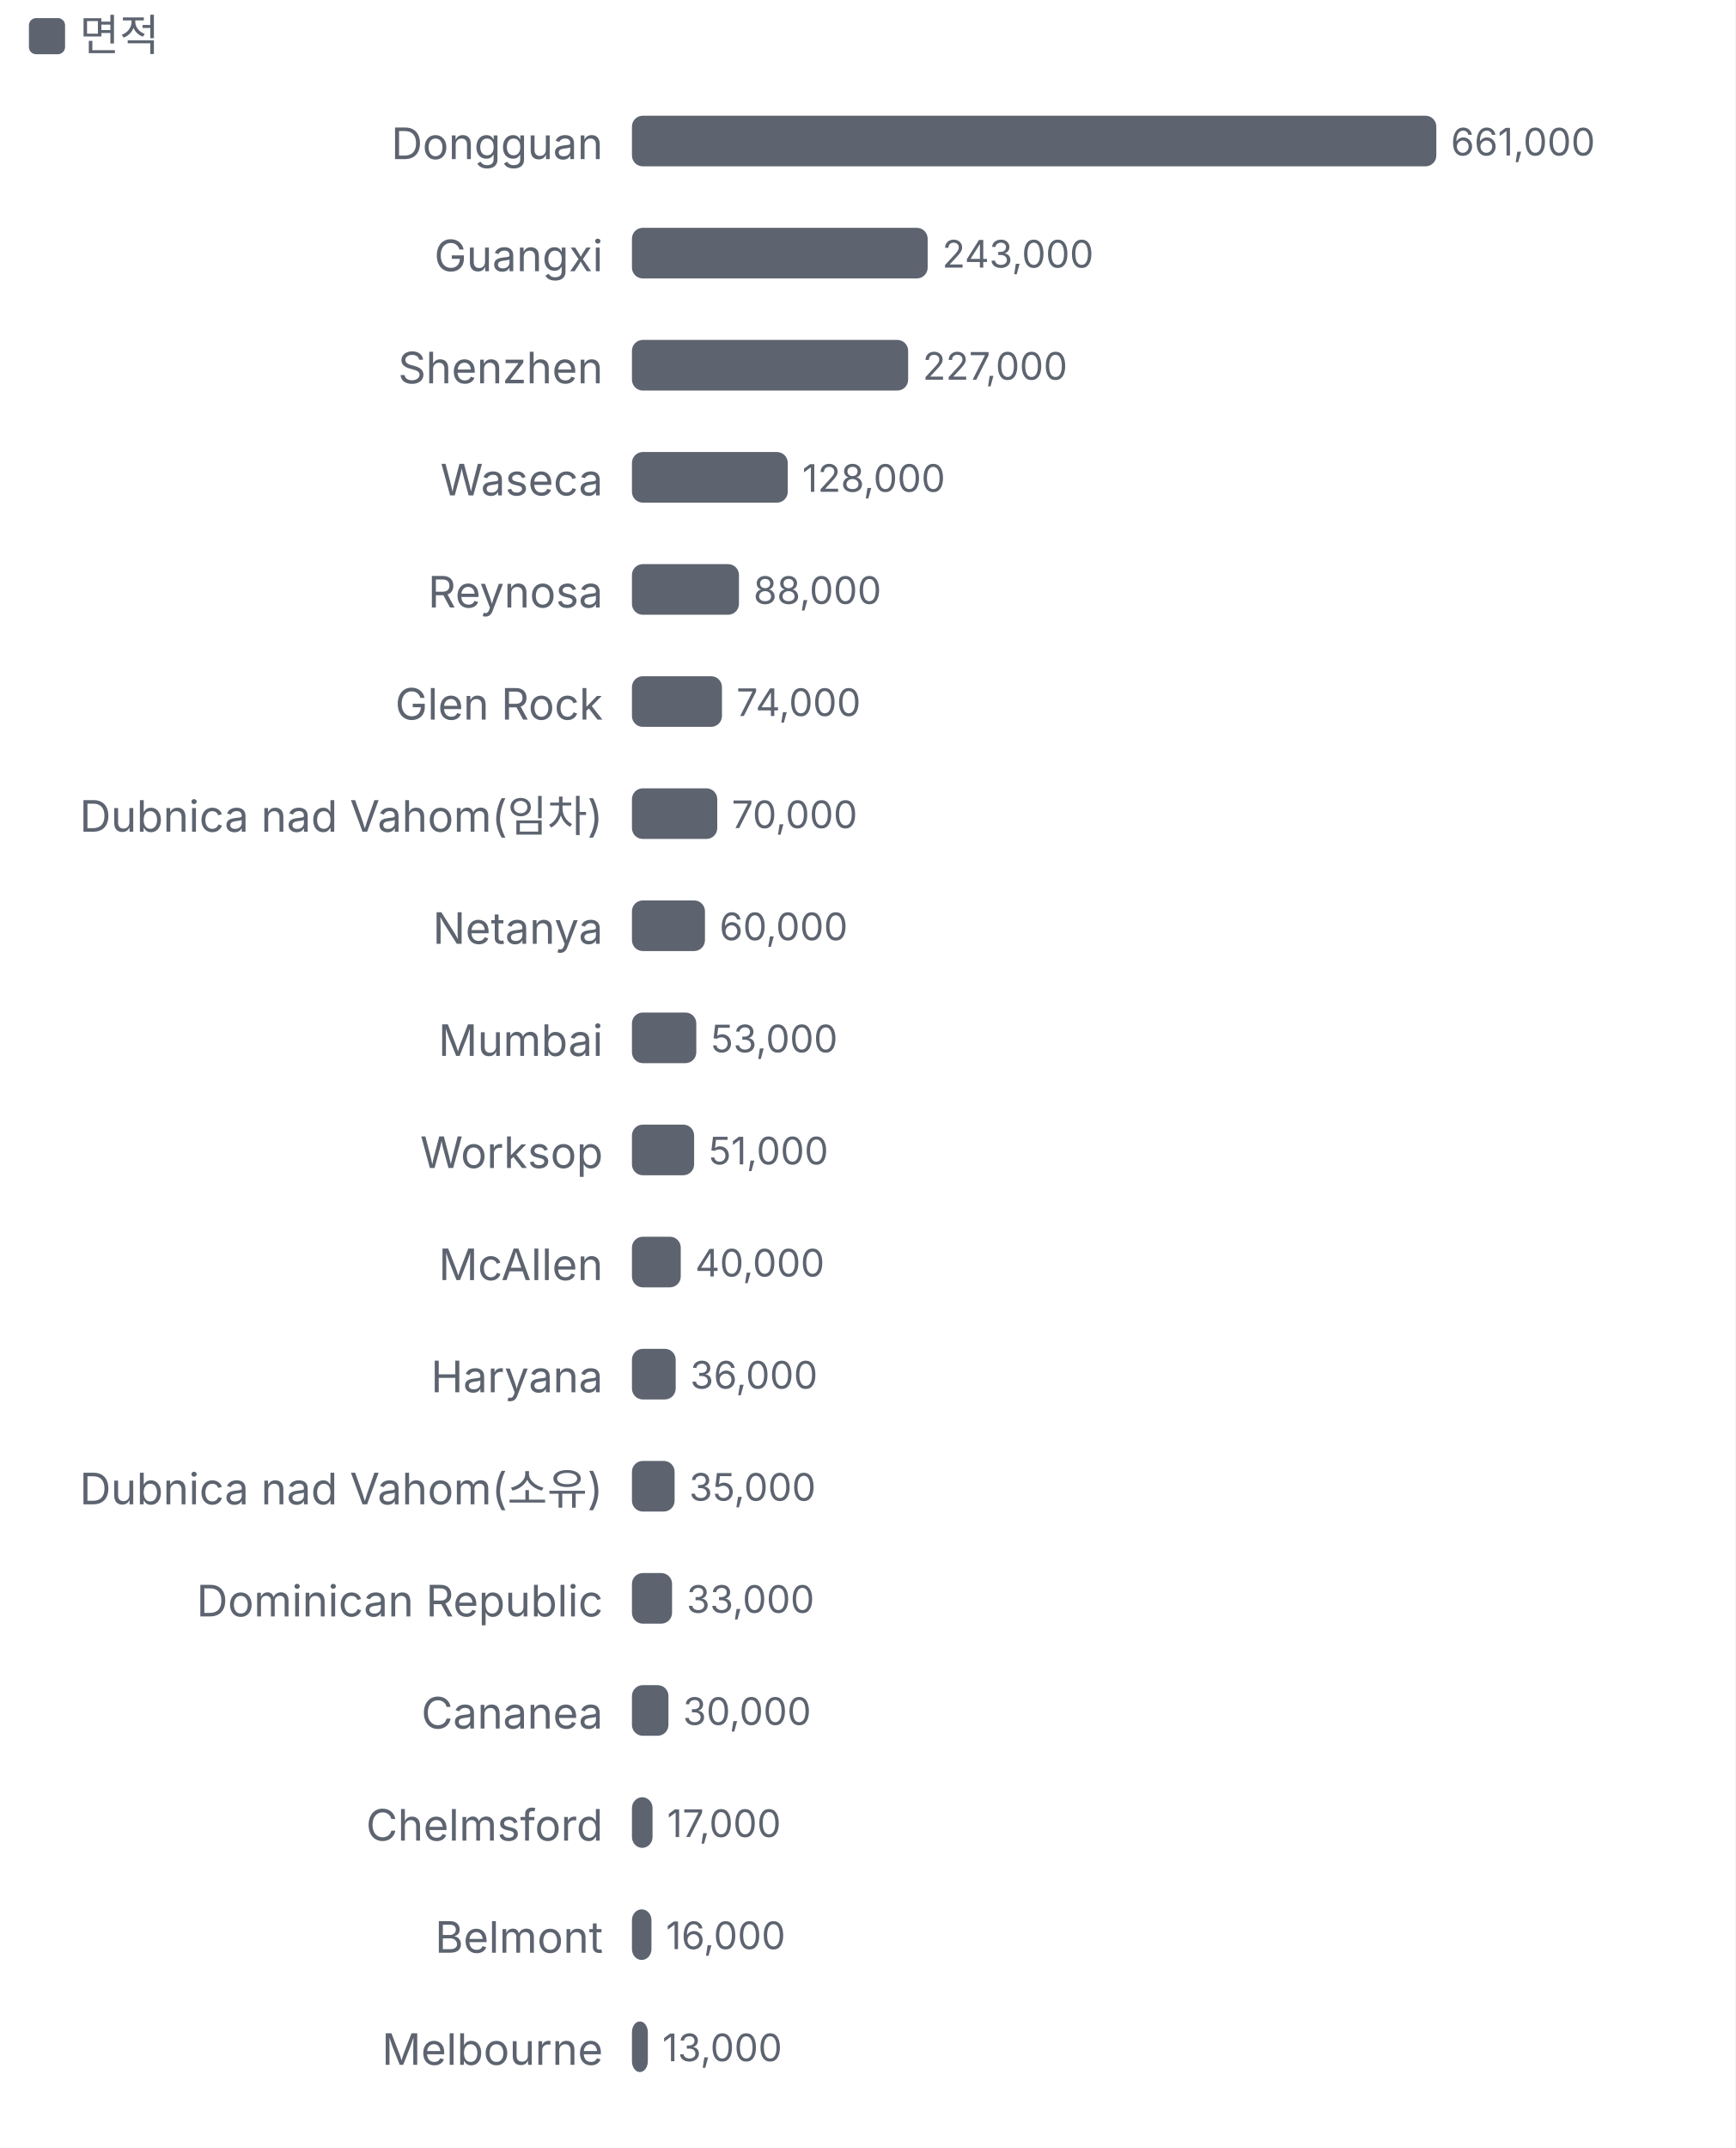
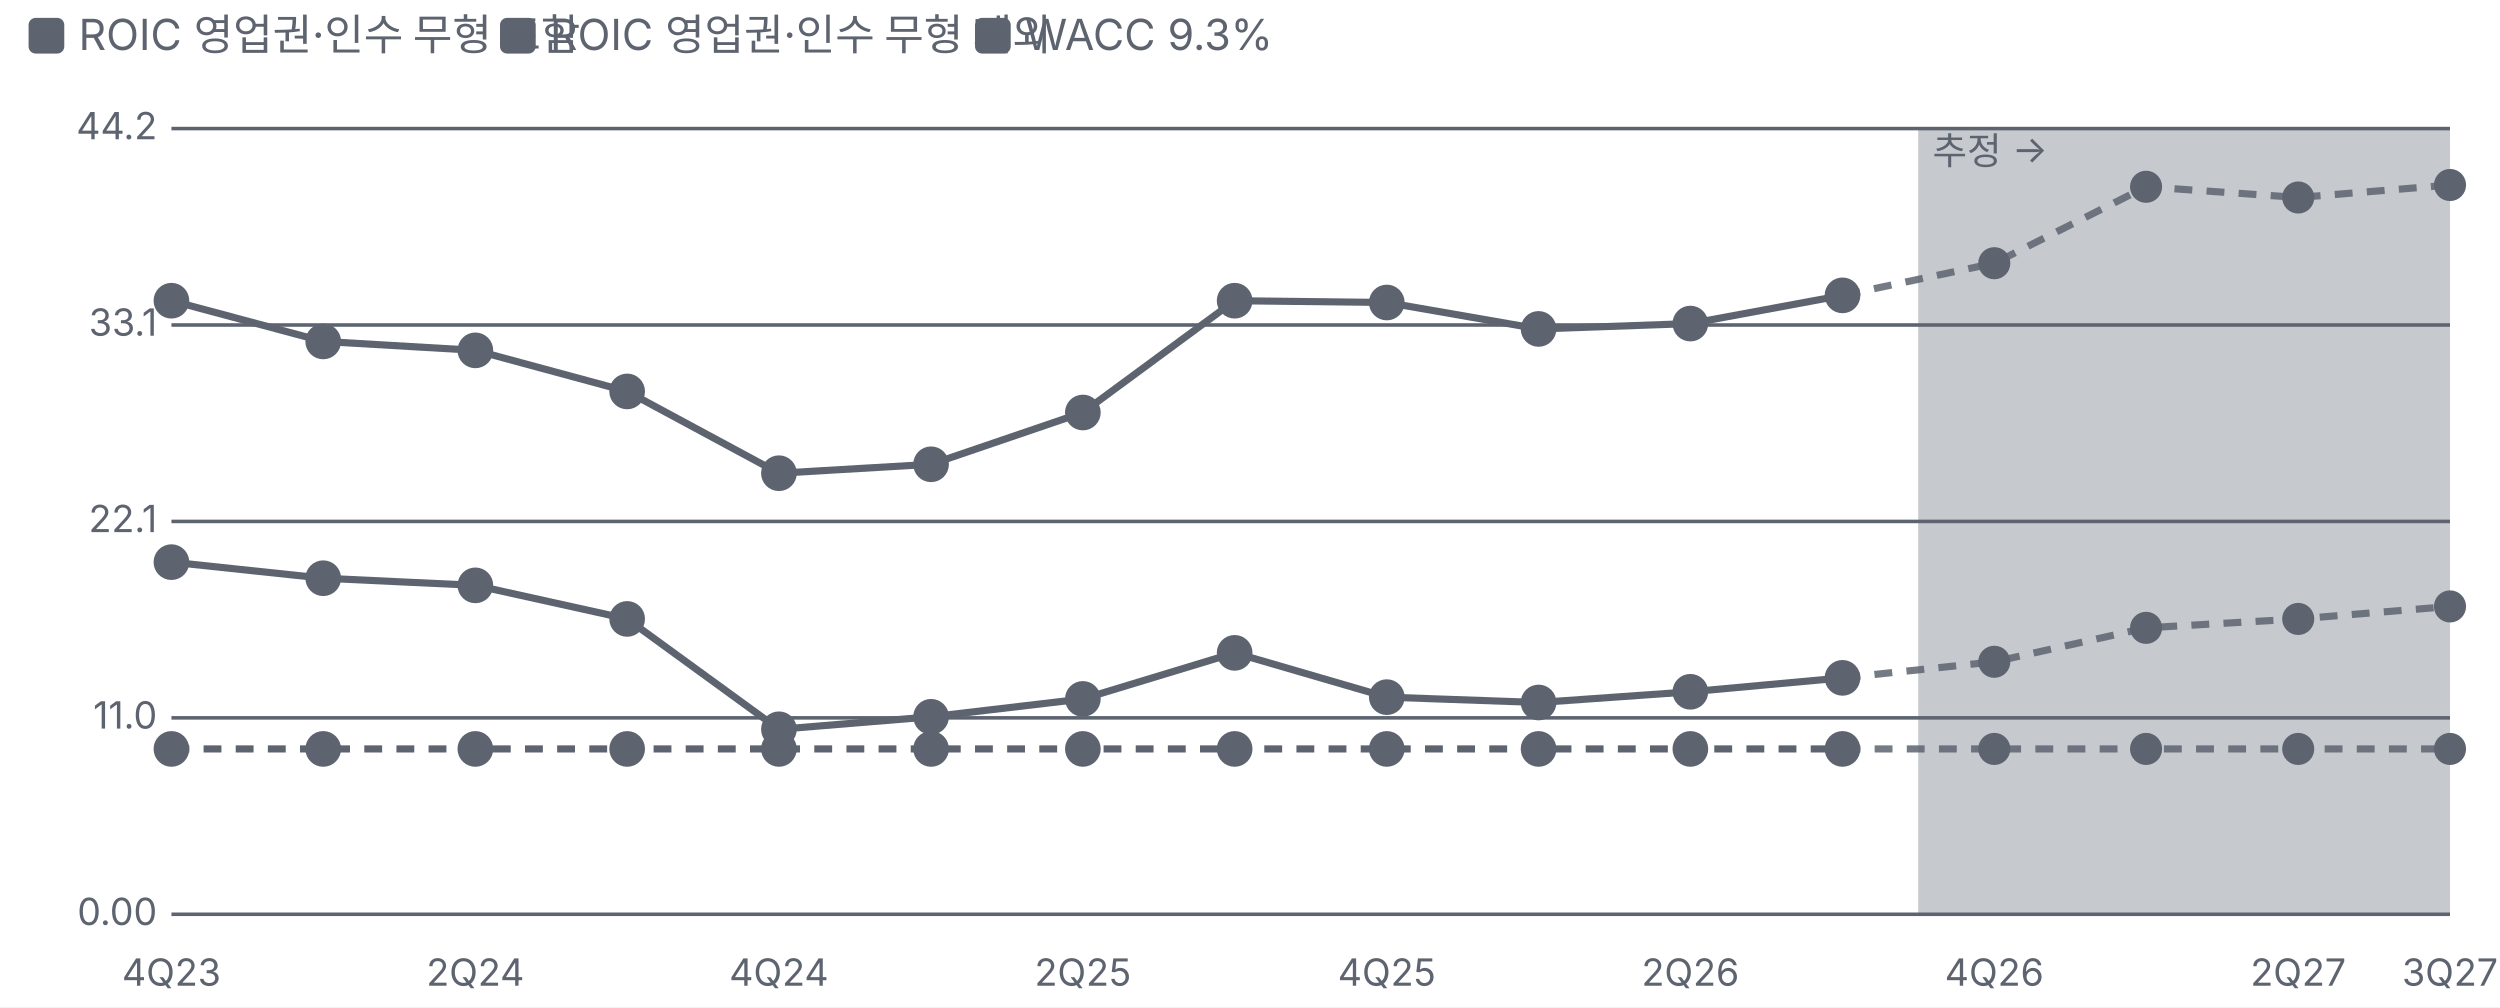
- <svg xmlns="http://www.w3.org/2000/svg" viewBox="0 0 480 594" width="480" height="594">
+ <svg xmlns="http://www.w3.org/2000/svg" viewBox="0 0 700 282" width="700" height="282">
  <style>text{fill:#5d6470;font-size:10.5px;font-family:-apple-system,'Apple SD Gothic Neo','Malgun Gothic',sans-serif}</style>
  <rect width="100%" height="100%" fill="#ffffff" />
  <rect x="8" y="5" width="10" height="10" rx="2" fill="#5d6470" />
-   <text x="22" y="14" style="font-size:12px">면적</text>
+   <text x="22" y="14" style="font-size:12px">ROIC 영업권·인수 무형 포함</text>
+   <rect x="140" y="5" width="10" height="10" rx="2" fill="#5d6470" />
+   <text x="154" y="14" style="font-size:12px">ROIC 영업권·인수 무형 제외</text>
+   <rect x="273" y="5" width="10" height="10" rx="2" fill="#5d6470" />
+   <text x="287" y="14" style="font-size:12px">WACC 9.3%</text>
  <g transform="translate(0,22)">
-     <text x="166.8" y="22" text-anchor="end" style="fill:#5d6470;font-size:12px">
-       <tspan x="166.8" dy="0">Dongguan</tspan>
-     </text>
-     <rect x="174.8" y="10" width="222.5" height="14" rx="3" fill="#5d6470" />
-     <text x="401.3" y="21">661,000</text>
-     <text x="166.8" y="53" text-anchor="end" style="fill:#5d6470;font-size:12px">
-       <tspan x="166.8" dy="0">Guangxi</tspan>
-     </text>
-     <rect x="174.8" y="41" width="81.8" height="14" rx="3" fill="#5d6470" />
-     <text x="260.6" y="52">243,000</text>
-     <text x="166.8" y="84" text-anchor="end" style="fill:#5d6470;font-size:12px">
-       <tspan x="166.8" dy="0">Shenzhen</tspan>
-     </text>
-     <rect x="174.8" y="72" width="76.4" height="14" rx="3" fill="#5d6470" />
-     <text x="255.2" y="83">227,000</text>
-     <text x="166.8" y="115" text-anchor="end" style="fill:#5d6470;font-size:12px">
-       <tspan x="166.8" dy="0">Waseca</tspan>
-     </text>
-     <rect x="174.8" y="103" width="43.1" height="14" rx="3" fill="#5d6470" />
-     <text x="221.9" y="114">128,000</text>
-     <text x="166.8" y="146" text-anchor="end" style="fill:#5d6470;font-size:12px">
-       <tspan x="166.8" dy="0">Reynosa</tspan>
-     </text>
-     <rect x="174.8" y="134" width="29.6" height="14" rx="3" fill="#5d6470" />
-     <text x="208.4" y="145">88,000</text>
-     <text x="166.8" y="177" text-anchor="end" style="fill:#5d6470;font-size:12px">
-       <tspan x="166.8" dy="0">Glen Rock</tspan>
-     </text>
-     <rect x="174.8" y="165" width="24.9" height="14" rx="3" fill="#5d6470" />
-     <text x="203.7" y="176">74,000</text>
-     <text x="166.8" y="208" text-anchor="end" style="fill:#5d6470;font-size:12px">
-       <tspan x="166.8" dy="0">Dubnica nad Vahom(임차)</tspan>
-     </text>
-     <rect x="174.8" y="196" width="23.6" height="14" rx="3" fill="#5d6470" />
-     <text x="202.4" y="207">70,000</text>
-     <text x="166.8" y="239" text-anchor="end" style="fill:#5d6470;font-size:12px">
-       <tspan x="166.8" dy="0">Netanya</tspan>
-     </text>
-     <rect x="174.8" y="227" width="20.2" height="14" rx="3" fill="#5d6470" />
-     <text x="199.0" y="238">60,000</text>
-     <text x="166.8" y="270" text-anchor="end" style="fill:#5d6470;font-size:12px">
-       <tspan x="166.8" dy="0">Mumbai</tspan>
-     </text>
-     <rect x="174.8" y="258" width="17.8" height="14" rx="3" fill="#5d6470" />
-     <text x="196.6" y="269">53,000</text>
-     <text x="166.8" y="301" text-anchor="end" style="fill:#5d6470;font-size:12px">
-       <tspan x="166.8" dy="0">Worksop</tspan>
-     </text>
-     <rect x="174.8" y="289" width="17.2" height="14" rx="3" fill="#5d6470" />
-     <text x="196.0" y="300">51,000</text>
-     <text x="166.8" y="332" text-anchor="end" style="fill:#5d6470;font-size:12px">
-       <tspan x="166.8" dy="0">McAllen</tspan>
-     </text>
-     <rect x="174.8" y="320" width="13.5" height="14" rx="3" fill="#5d6470" />
-     <text x="192.3" y="331">40,000</text>
-     <text x="166.8" y="363" text-anchor="end" style="fill:#5d6470;font-size:12px">
-       <tspan x="166.8" dy="0">Haryana</tspan>
-     </text>
-     <rect x="174.8" y="351" width="12.1" height="14" rx="3" fill="#5d6470" />
-     <text x="190.9" y="362">36,000</text>
-     <text x="166.8" y="394" text-anchor="end" style="fill:#5d6470;font-size:12px">
-       <tspan x="166.8" dy="0">Dubnica nad Vahom(소유)</tspan>
-     </text>
-     <rect x="174.8" y="382" width="11.8" height="14" rx="3" fill="#5d6470" />
-     <text x="190.6" y="393">35,000</text>
-     <text x="166.8" y="425" text-anchor="end" style="fill:#5d6470;font-size:12px">
-       <tspan x="166.8" dy="0">Dominican Republic</tspan>
-     </text>
-     <rect x="174.8" y="413" width="11.1" height="14" rx="3" fill="#5d6470" />
-     <text x="189.9" y="424">33,000</text>
-     <text x="166.8" y="456" text-anchor="end" style="fill:#5d6470;font-size:12px">
-       <tspan x="166.8" dy="0">Cananea</tspan>
-     </text>
-     <rect x="174.8" y="444" width="10.1" height="14" rx="3" fill="#5d6470" />
-     <text x="188.9" y="455">30,000</text>
-     <text x="166.8" y="487" text-anchor="end" style="fill:#5d6470;font-size:12px">
-       <tspan x="166.8" dy="0">Chelmsford</tspan>
-     </text>
-     <rect x="174.8" y="475" width="5.7" height="14" rx="3" fill="#5d6470" />
-     <text x="184.5" y="486">17,000</text>
-     <text x="166.8" y="518" text-anchor="end" style="fill:#5d6470;font-size:12px">
-       <tspan x="166.8" dy="0">Belmont</tspan>
-     </text>
-     <rect x="174.8" y="506" width="5.4" height="14" rx="3" fill="#5d6470" />
-     <text x="184.2" y="517">16,000</text>
-     <text x="166.8" y="549" text-anchor="end" style="fill:#5d6470;font-size:12px">
-       <tspan x="166.8" dy="0">Melbourne</tspan>
-     </text>
-     <rect x="174.8" y="537" width="4.4" height="14" rx="3" fill="#5d6470" />
-     <text x="183.2" y="548">13,000</text>
+     <line x1="48" x2="686" y1="234.0" y2="234.0" stroke="#5d6470" />
+     <text x="44" y="237.0" text-anchor="end">0.00</text>
+     <line x1="48" x2="686" y1="179.0" y2="179.0" stroke="#5d6470" />
+     <text x="44" y="182.0" text-anchor="end">11.0</text>
+     <line x1="48" x2="686" y1="124.0" y2="124.0" stroke="#5d6470" />
+     <text x="44" y="127.0" text-anchor="end">22.1</text>
+     <line x1="48" x2="686" y1="69.0" y2="69.0" stroke="#5d6470" />
+     <text x="44" y="72.0" text-anchor="end">33.1</text>
+     <line x1="48" x2="686" y1="14.0" y2="14.0" stroke="#5d6470" />
+     <text x="44" y="17.0" text-anchor="end">44.2</text>
+     <text x="48.0" y="254" text-anchor="middle">4Q23</text>
+     <text x="133.1" y="254" text-anchor="middle">2Q24</text>
+     <text x="218.1" y="254" text-anchor="middle">4Q24</text>
+     <text x="303.2" y="254" text-anchor="middle">2Q25</text>
+     <text x="388.3" y="254" text-anchor="middle">4Q25</text>
+     <text x="473.3" y="254" text-anchor="middle">2Q26</text>
+     <text x="558.4" y="254" text-anchor="middle">4Q26</text>
+     <text x="643.5" y="254" text-anchor="middle">2Q27</text>
+     <text x="686.0" y="254" text-anchor="middle">3Q27</text>
+     <rect x="537.1" y="14" width="148.9" height="220" fill="#5d6470" fill-opacity="0.35" />
+     <text x="541.1" y="24" style="fill:#5d6470">추정 →</text>
+     <polyline fill="none" stroke="#5d6470" stroke-width="2" points="48.0,135.4 90.5,139.9 133.1,141.9 175.6,151.3 218.1,182.2 260.7,178.7 303.2,173.7 345.7,160.8 388.3,173.2 430.8,174.7 473.3,171.7 515.9,167.8" />
+     <polyline fill="none" stroke="#5d6470" stroke-width="2" stroke-dasharray="5 4" stroke-opacity="0.85" points="515.9,167.8 558.4,163.3 600.9,153.8 643.5,151.3 686.0,147.8" />
+     <g class="lp" data-n="ROIC 영업권·인수 무형 포함" data-x="4Q23" data-v="19.8%" data-m="">
+       <circle cx="48.0" cy="135.4" r="14" fill="transparent" />
+       <circle class="dot" cx="48.0" cy="135.4" r="4" fill="#5d6470" stroke="#5d6470" stroke-width="2" />
+     </g>
+     <g class="lp" data-n="ROIC 영업권·인수 무형 포함" data-x="1Q24" data-v="18.9%" data-m="">
+       <circle cx="90.5" cy="139.9" r="14" fill="transparent" />
+       <circle class="dot" cx="90.5" cy="139.9" r="4" fill="#5d6470" stroke="#5d6470" stroke-width="2" />
+     </g>
+     <g class="lp" data-n="ROIC 영업권·인수 무형 포함" data-x="2Q24" data-v="18.5%" data-m="">
+       <circle cx="133.1" cy="141.9" r="14" fill="transparent" />
+       <circle class="dot" cx="133.1" cy="141.9" r="4" fill="#5d6470" stroke="#5d6470" stroke-width="2" />
+     </g>
+     <g class="lp" data-n="ROIC 영업권·인수 무형 포함" data-x="3Q24" data-v="16.6%" data-m="">
+       <circle cx="175.6" cy="151.3" r="14" fill="transparent" />
+       <circle class="dot" cx="175.6" cy="151.3" r="4" fill="#5d6470" stroke="#5d6470" stroke-width="2" />
+     </g>
+     <g class="lp" data-n="ROIC 영업권·인수 무형 포함" data-x="4Q24" data-v="10.4%" data-m="">
+       <circle cx="218.1" cy="182.2" r="14" fill="transparent" />
+       <circle class="dot" cx="218.1" cy="182.2" r="4" fill="#5d6470" stroke="#5d6470" stroke-width="2" />
+     </g>
+     <g class="lp" data-n="ROIC 영업권·인수 무형 포함" data-x="1Q25" data-v="11.1%" data-m="">
+       <circle cx="260.7" cy="178.7" r="14" fill="transparent" />
+       <circle class="dot" cx="260.7" cy="178.7" r="4" fill="#5d6470" stroke="#5d6470" stroke-width="2" />
+     </g>
+     <g class="lp" data-n="ROIC 영업권·인수 무형 포함" data-x="2Q25" data-v="12.1%" data-m="">
+       <circle cx="303.2" cy="173.7" r="14" fill="transparent" />
+       <circle class="dot" cx="303.2" cy="173.7" r="4" fill="#5d6470" stroke="#5d6470" stroke-width="2" />
+     </g>
+     <g class="lp" data-n="ROIC 영업권·인수 무형 포함" data-x="3Q25" data-v="14.7%" data-m="">
+       <circle cx="345.7" cy="160.8" r="14" fill="transparent" />
+       <circle class="dot" cx="345.7" cy="160.8" r="4" fill="#5d6470" stroke="#5d6470" stroke-width="2" />
+     </g>
+     <g class="lp" data-n="ROIC 영업권·인수 무형 포함" data-x="4Q25" data-v="12.2%" data-m="">
+       <circle cx="388.3" cy="173.2" r="14" fill="transparent" />
+       <circle class="dot" cx="388.3" cy="173.2" r="4" fill="#5d6470" stroke="#5d6470" stroke-width="2" />
+     </g>
+     <g class="lp" data-n="ROIC 영업권·인수 무형 포함" data-x="1Q26" data-v="11.9%" data-m="">
+       <circle cx="430.8" cy="174.7" r="14" fill="transparent" />
+       <circle class="dot" cx="430.8" cy="174.7" r="4" fill="#5d6470" stroke="#5d6470" stroke-width="2" />
+     </g>
+     <g class="lp" data-n="ROIC 영업권·인수 무형 포함" data-x="2Q26" data-v="12.5%" data-m="">
+       <circle cx="473.3" cy="171.7" r="14" fill="transparent" />
+       <circle class="dot" cx="473.3" cy="171.7" r="4" fill="#5d6470" stroke="#5d6470" stroke-width="2" />
+     </g>
+     <g class="lp" data-n="ROIC 영업권·인수 무형 포함" data-x="3Q26" data-v="13.3%" data-m="">
+       <circle cx="515.9" cy="167.8" r="14" fill="transparent" />
+       <circle class="dot" cx="515.9" cy="167.8" r="4" fill="#5d6470" stroke="#5d6470" stroke-width="2" />
+     </g>
+     <g class="lp" data-n="ROIC 영업권·인수 무형 포함" data-x="4Q26" data-v="14.2% (추정)" data-m="">
+       <circle cx="558.4" cy="163.3" r="14" fill="transparent" />
+       <circle class="dot" cx="558.4" cy="163.3" r="3.5" fill="#5d6470" stroke="#5d6470" stroke-width="2" />
+     </g>
+     <g class="lp" data-n="ROIC 영업권·인수 무형 포함" data-x="1Q27" data-v="16.1% (추정)" data-m="">
+       <circle cx="600.9" cy="153.8" r="14" fill="transparent" />
+       <circle class="dot" cx="600.9" cy="153.8" r="3.5" fill="#5d6470" stroke="#5d6470" stroke-width="2" />
+     </g>
+     <g class="lp" data-n="ROIC 영업권·인수 무형 포함" data-x="2Q27" data-v="16.6% (추정)" data-m="">
+       <circle cx="643.5" cy="151.3" r="14" fill="transparent" />
+       <circle class="dot" cx="643.5" cy="151.3" r="3.5" fill="#5d6470" stroke="#5d6470" stroke-width="2" />
+     </g>
+     <g class="lp" data-n="ROIC 영업권·인수 무형 포함" data-x="3Q27" data-v="17.3% (추정)" data-m="">
+       <circle cx="686.0" cy="147.8" r="14" fill="transparent" />
+       <circle class="dot" cx="686.0" cy="147.8" r="3.5" fill="#5d6470" stroke="#5d6470" stroke-width="2" />
+     </g>
+     <polyline fill="none" stroke="#5d6470" stroke-width="2" points="48.0,62.2 90.5,73.6 133.1,76.1 175.6,87.6 218.1,110.5 260.7,108.0 303.2,93.5 345.7,62.2 388.3,62.7 430.8,70.1 473.3,68.6 515.9,60.7" />
+     <polyline fill="none" stroke="#5d6470" stroke-width="2" stroke-dasharray="5 4" stroke-opacity="0.85" points="515.9,60.7 558.4,51.7 600.9,30.3 643.5,33.3 686.0,29.8" />
+     <g class="lp" data-n="ROIC 영업권·인수 무형 제외" data-x="4Q23" data-v="34.5%" data-m="">
+       <circle cx="48.0" cy="62.2" r="14" fill="transparent" />
+       <circle class="dot" cx="48.0" cy="62.2" r="4" fill="#5d6470" stroke="#5d6470" stroke-width="2" />
+     </g>
+     <g class="lp" data-n="ROIC 영업권·인수 무형 제외" data-x="1Q24" data-v="32.2%" data-m="">
+       <circle cx="90.5" cy="73.6" r="14" fill="transparent" />
+       <circle class="dot" cx="90.5" cy="73.6" r="4" fill="#5d6470" stroke="#5d6470" stroke-width="2" />
+     </g>
+     <g class="lp" data-n="ROIC 영업권·인수 무형 제외" data-x="2Q24" data-v="31.7%" data-m="">
+       <circle cx="133.1" cy="76.1" r="14" fill="transparent" />
+       <circle class="dot" cx="133.1" cy="76.1" r="4" fill="#5d6470" stroke="#5d6470" stroke-width="2" />
+     </g>
+     <g class="lp" data-n="ROIC 영업권·인수 무형 제외" data-x="3Q24" data-v="29.4%" data-m="">
+       <circle cx="175.6" cy="87.6" r="14" fill="transparent" />
+       <circle class="dot" cx="175.6" cy="87.6" r="4" fill="#5d6470" stroke="#5d6470" stroke-width="2" />
+     </g>
+     <g class="lp" data-n="ROIC 영업권·인수 무형 제외" data-x="4Q24" data-v="24.8%" data-m="">
+       <circle cx="218.1" cy="110.5" r="14" fill="transparent" />
+       <circle class="dot" cx="218.1" cy="110.5" r="4" fill="#5d6470" stroke="#5d6470" stroke-width="2" />
+     </g>
+     <g class="lp" data-n="ROIC 영업권·인수 무형 제외" data-x="1Q25" data-v="25.3%" data-m="">
+       <circle cx="260.7" cy="108.0" r="14" fill="transparent" />
+       <circle class="dot" cx="260.7" cy="108.0" r="4" fill="#5d6470" stroke="#5d6470" stroke-width="2" />
+     </g>
+     <g class="lp" data-n="ROIC 영업권·인수 무형 제외" data-x="2Q25" data-v="28.2%" data-m="">
+       <circle cx="303.2" cy="93.5" r="14" fill="transparent" />
+       <circle class="dot" cx="303.2" cy="93.5" r="4" fill="#5d6470" stroke="#5d6470" stroke-width="2" />
+     </g>
+     <g class="lp" data-n="ROIC 영업권·인수 무형 제외" data-x="3Q25" data-v="34.5%" data-m="">
+       <circle cx="345.7" cy="62.2" r="14" fill="transparent" />
+       <circle class="dot" cx="345.7" cy="62.2" r="4" fill="#5d6470" stroke="#5d6470" stroke-width="2" />
+     </g>
+     <g class="lp" data-n="ROIC 영업권·인수 무형 제외" data-x="4Q25" data-v="34.4%" data-m="">
+       <circle cx="388.3" cy="62.7" r="14" fill="transparent" />
+       <circle class="dot" cx="388.3" cy="62.7" r="4" fill="#5d6470" stroke="#5d6470" stroke-width="2" />
+     </g>
+     <g class="lp" data-n="ROIC 영업권·인수 무형 제외" data-x="1Q26" data-v="32.9%" data-m="">
+       <circle cx="430.8" cy="70.1" r="14" fill="transparent" />
+       <circle class="dot" cx="430.8" cy="70.1" r="4" fill="#5d6470" stroke="#5d6470" stroke-width="2" />
+     </g>
+     <g class="lp" data-n="ROIC 영업권·인수 무형 제외" data-x="2Q26" data-v="33.2%" data-m="">
+       <circle cx="473.3" cy="68.6" r="14" fill="transparent" />
+       <circle class="dot" cx="473.3" cy="68.6" r="4" fill="#5d6470" stroke="#5d6470" stroke-width="2" />
+     </g>
+     <g class="lp" data-n="ROIC 영업권·인수 무형 제외" data-x="3Q26" data-v="34.8%" data-m="">
+       <circle cx="515.9" cy="60.7" r="14" fill="transparent" />
+       <circle class="dot" cx="515.9" cy="60.7" r="4" fill="#5d6470" stroke="#5d6470" stroke-width="2" />
+     </g>
+     <g class="lp" data-n="ROIC 영업권·인수 무형 제외" data-x="4Q26" data-v="36.6% (추정)" data-m="">
+       <circle cx="558.4" cy="51.7" r="14" fill="transparent" />
+       <circle class="dot" cx="558.4" cy="51.7" r="3.5" fill="#5d6470" stroke="#5d6470" stroke-width="2" />
+     </g>
+     <g class="lp" data-n="ROIC 영업권·인수 무형 제외" data-x="1Q27" data-v="40.9% (추정)" data-m="">
+       <circle cx="600.9" cy="30.3" r="14" fill="transparent" />
+       <circle class="dot" cx="600.9" cy="30.3" r="3.5" fill="#5d6470" stroke="#5d6470" stroke-width="2" />
+     </g>
+     <g class="lp" data-n="ROIC 영업권·인수 무형 제외" data-x="2Q27" data-v="40.3% (추정)" data-m="">
+       <circle cx="643.5" cy="33.3" r="14" fill="transparent" />
+       <circle class="dot" cx="643.5" cy="33.3" r="3.5" fill="#5d6470" stroke="#5d6470" stroke-width="2" />
+     </g>
+     <g class="lp" data-n="ROIC 영업권·인수 무형 제외" data-x="3Q27" data-v="41.0% (추정)" data-m="">
+       <circle cx="686.0" cy="29.8" r="14" fill="transparent" />
+       <circle class="dot" cx="686.0" cy="29.8" r="3.5" fill="#5d6470" stroke="#5d6470" stroke-width="2" />
+     </g>
+     <polyline fill="none" stroke="#5d6470" stroke-width="2" stroke-dasharray="5 4" points="48.0,187.7 90.5,187.7 133.1,187.7 175.6,187.7 218.1,187.7 260.7,187.7 303.2,187.7 345.7,187.7 388.3,187.7 430.8,187.7 473.3,187.7 515.9,187.7" />
+     <polyline fill="none" stroke="#5d6470" stroke-width="2" stroke-dasharray="5 4" stroke-opacity="0.85" points="515.9,187.7 558.4,187.7 600.9,187.7 643.5,187.7 686.0,187.7" />
+     <g class="lp" data-n="WACC 9.3%" data-x="4Q23" data-v="9.30%" data-m="">
+       <circle cx="48.0" cy="187.7" r="14" fill="transparent" />
+       <circle class="dot" cx="48.0" cy="187.7" r="4" fill="#5d6470" stroke="#5d6470" stroke-width="2" />
+     </g>
+     <g class="lp" data-n="WACC 9.3%" data-x="1Q24" data-v="9.30%" data-m="">
+       <circle cx="90.5" cy="187.7" r="14" fill="transparent" />
+       <circle class="dot" cx="90.5" cy="187.7" r="4" fill="#5d6470" stroke="#5d6470" stroke-width="2" />
+     </g>
+     <g class="lp" data-n="WACC 9.3%" data-x="2Q24" data-v="9.30%" data-m="">
+       <circle cx="133.1" cy="187.7" r="14" fill="transparent" />
+       <circle class="dot" cx="133.1" cy="187.7" r="4" fill="#5d6470" stroke="#5d6470" stroke-width="2" />
+     </g>
+     <g class="lp" data-n="WACC 9.3%" data-x="3Q24" data-v="9.30%" data-m="">
+       <circle cx="175.6" cy="187.7" r="14" fill="transparent" />
+       <circle class="dot" cx="175.6" cy="187.7" r="4" fill="#5d6470" stroke="#5d6470" stroke-width="2" />
+     </g>
+     <g class="lp" data-n="WACC 9.3%" data-x="4Q24" data-v="9.30%" data-m="">
+       <circle cx="218.1" cy="187.7" r="14" fill="transparent" />
+       <circle class="dot" cx="218.1" cy="187.7" r="4" fill="#5d6470" stroke="#5d6470" stroke-width="2" />
+     </g>
+     <g class="lp" data-n="WACC 9.3%" data-x="1Q25" data-v="9.30%" data-m="">
+       <circle cx="260.7" cy="187.7" r="14" fill="transparent" />
+       <circle class="dot" cx="260.7" cy="187.7" r="4" fill="#5d6470" stroke="#5d6470" stroke-width="2" />
+     </g>
+     <g class="lp" data-n="WACC 9.3%" data-x="2Q25" data-v="9.30%" data-m="">
+       <circle cx="303.2" cy="187.7" r="14" fill="transparent" />
+       <circle class="dot" cx="303.2" cy="187.7" r="4" fill="#5d6470" stroke="#5d6470" stroke-width="2" />
+     </g>
+     <g class="lp" data-n="WACC 9.3%" data-x="3Q25" data-v="9.30%" data-m="">
+       <circle cx="345.7" cy="187.7" r="14" fill="transparent" />
+       <circle class="dot" cx="345.7" cy="187.7" r="4" fill="#5d6470" stroke="#5d6470" stroke-width="2" />
+     </g>
+     <g class="lp" data-n="WACC 9.3%" data-x="4Q25" data-v="9.30%" data-m="">
+       <circle cx="388.3" cy="187.7" r="14" fill="transparent" />
+       <circle class="dot" cx="388.3" cy="187.7" r="4" fill="#5d6470" stroke="#5d6470" stroke-width="2" />
+     </g>
+     <g class="lp" data-n="WACC 9.3%" data-x="1Q26" data-v="9.30%" data-m="">
+       <circle cx="430.8" cy="187.7" r="14" fill="transparent" />
+       <circle class="dot" cx="430.8" cy="187.7" r="4" fill="#5d6470" stroke="#5d6470" stroke-width="2" />
+     </g>
+     <g class="lp" data-n="WACC 9.3%" data-x="2Q26" data-v="9.30%" data-m="">
+       <circle cx="473.3" cy="187.7" r="14" fill="transparent" />
+       <circle class="dot" cx="473.3" cy="187.7" r="4" fill="#5d6470" stroke="#5d6470" stroke-width="2" />
+     </g>
+     <g class="lp" data-n="WACC 9.3%" data-x="3Q26" data-v="9.30%" data-m="">
+       <circle cx="515.9" cy="187.7" r="14" fill="transparent" />
+       <circle class="dot" cx="515.9" cy="187.7" r="4" fill="#5d6470" stroke="#5d6470" stroke-width="2" />
+     </g>
+     <g class="lp" data-n="WACC 9.3%" data-x="4Q26" data-v="9.30% (추정)" data-m="">
+       <circle cx="558.4" cy="187.7" r="14" fill="transparent" />
+       <circle class="dot" cx="558.4" cy="187.7" r="3.5" fill="#5d6470" stroke="#5d6470" stroke-width="2" />
+     </g>
+     <g class="lp" data-n="WACC 9.3%" data-x="1Q27" data-v="9.30% (추정)" data-m="">
+       <circle cx="600.9" cy="187.7" r="14" fill="transparent" />
+       <circle class="dot" cx="600.9" cy="187.7" r="3.5" fill="#5d6470" stroke="#5d6470" stroke-width="2" />
+     </g>
+     <g class="lp" data-n="WACC 9.3%" data-x="2Q27" data-v="9.30% (추정)" data-m="">
+       <circle cx="643.5" cy="187.7" r="14" fill="transparent" />
+       <circle class="dot" cx="643.5" cy="187.7" r="3.5" fill="#5d6470" stroke="#5d6470" stroke-width="2" />
+     </g>
+     <g class="lp" data-n="WACC 9.3%" data-x="3Q27" data-v="9.30% (추정)" data-m="">
+       <circle cx="686.0" cy="187.7" r="14" fill="transparent" />
+       <circle class="dot" cx="686.0" cy="187.7" r="3.5" fill="#5d6470" stroke="#5d6470" stroke-width="2" />
+     </g>
  </g>
</svg>
